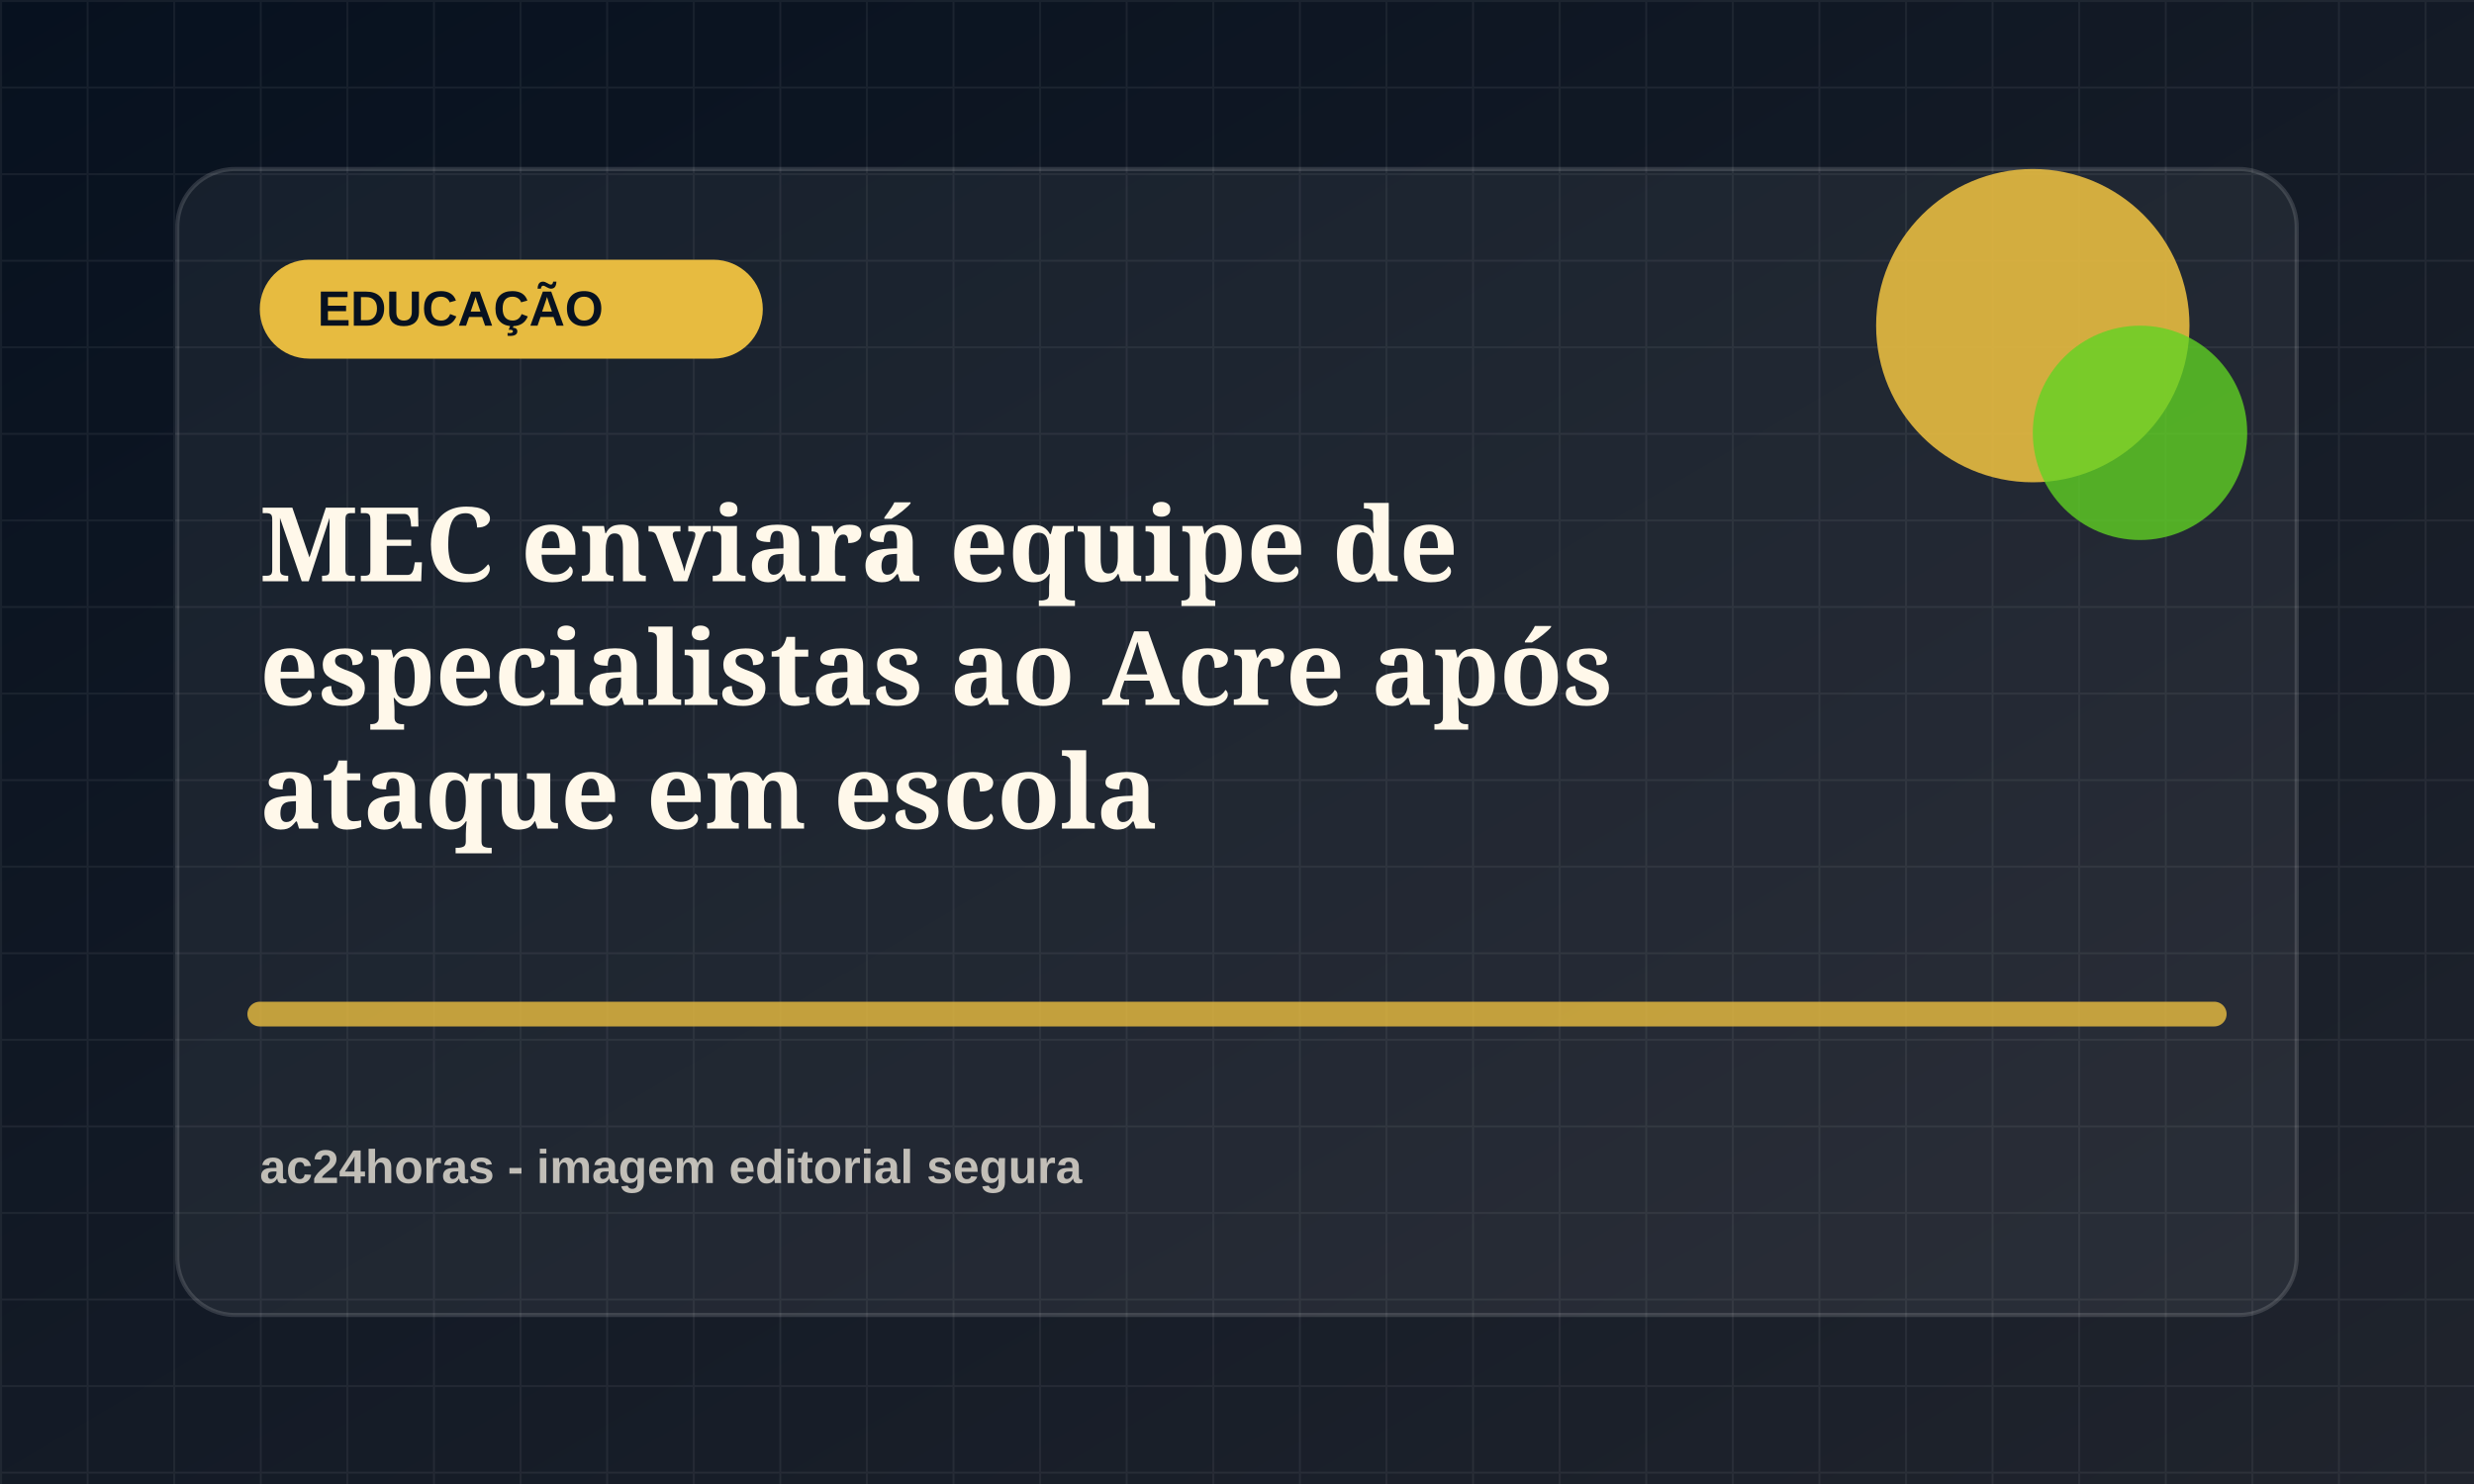
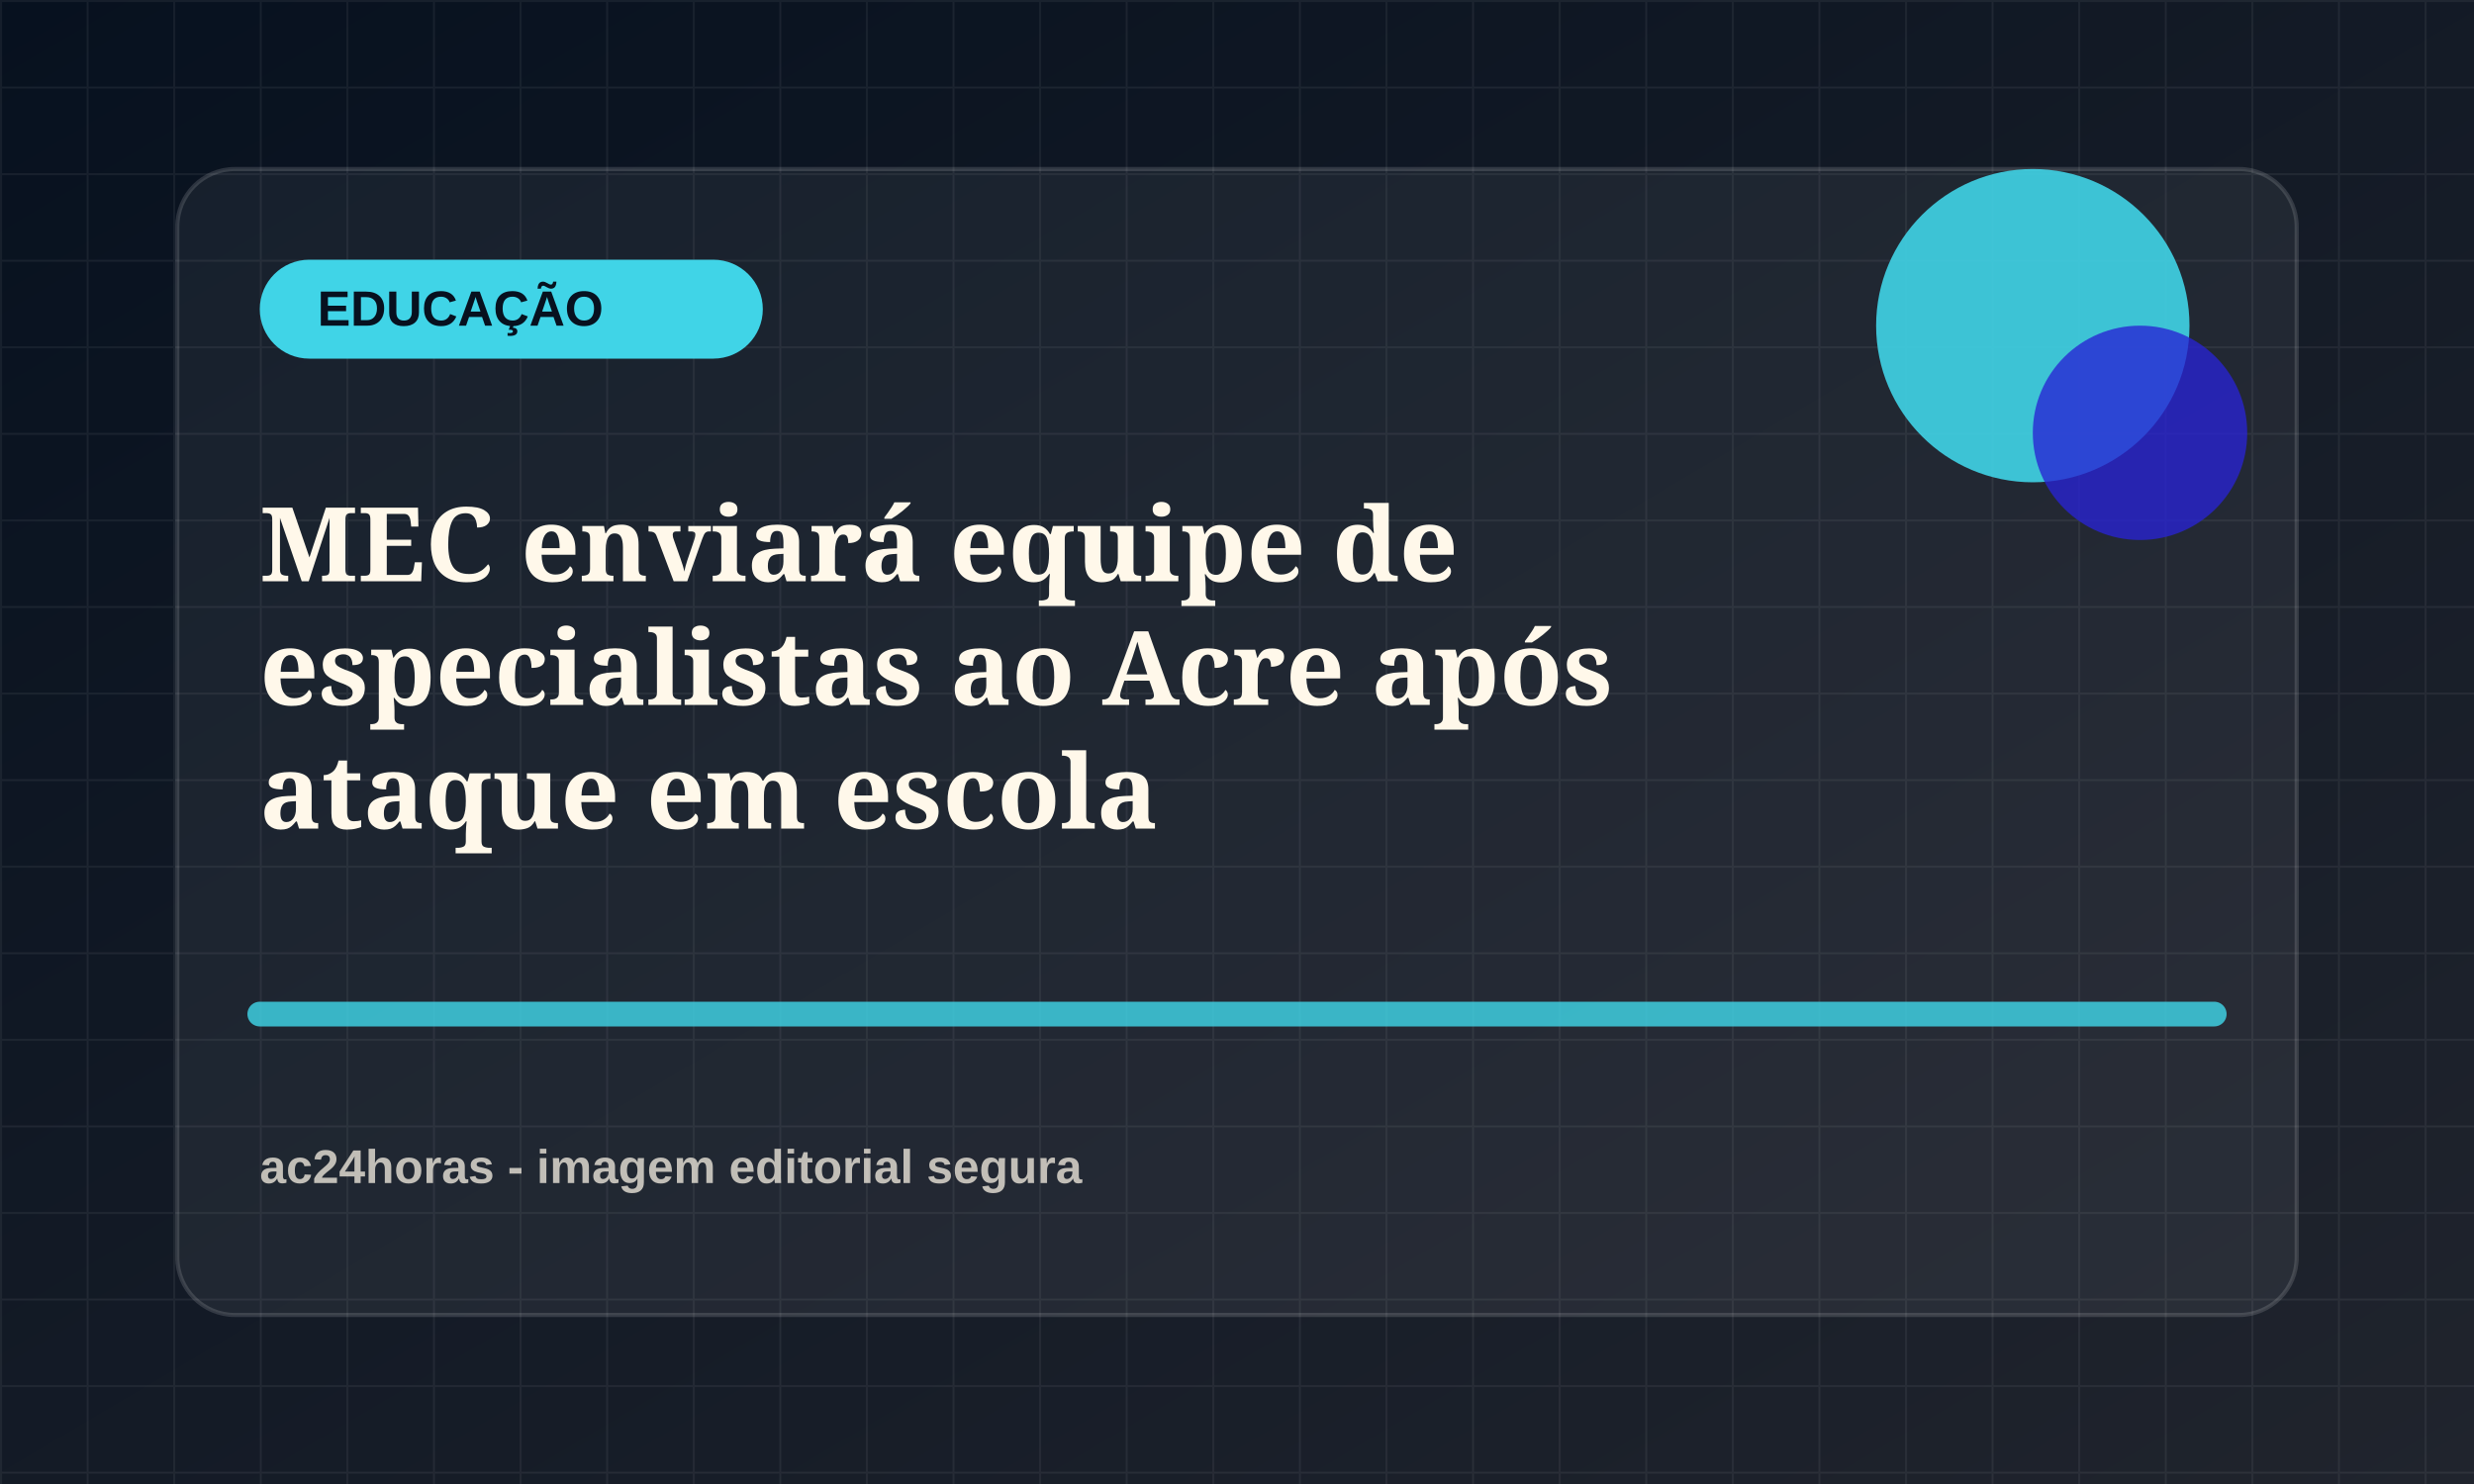
<svg xmlns="http://www.w3.org/2000/svg" viewBox="0 0 1200 720">
  <defs>
    <linearGradient id="bg" x1="0" x2="1" y1="0" y2="1">
      <stop offset="0" stop-color="#07111f" />
      <stop offset="1" stop-color="#20242d" />
    </linearGradient>
    <pattern id="grid" width="42" height="42" patternUnits="userSpaceOnUse">
      <path d="M42 0H0v42" fill="none" stroke="rgba(255,255,255,.055)" stroke-width="2" />
    </pattern>
  </defs>
  <rect width="1200" height="720" fill="url(#bg)" />
  <rect width="1200" height="720" fill="url(#grid)" />
  <rect x="86" y="82" width="1028" height="556" rx="28" fill="rgba(255,255,255,.055)" stroke="rgba(255,255,255,.14)" stroke-width="2" />
-   <rect x="126" y="126" width="244" height="48" rx="24" fill="hsl(44 78% 58%)" />
+   <rect x="126" y="126" width="244" height="48" rx="24" fill="hsl(187 78% 58%)" />
  <text x="154" y="158" fill="#07111f" font-family="Arial, sans-serif" font-size="24" font-weight="800">EDUCAÇÃO</text>
-   <circle cx="986" cy="158" r="76" fill="hsl(44 78% 58%)" opacity=".9" />
-   <circle cx="1038" cy="210" r="52" fill="hsl(99 72% 48%)" opacity=".78" />
-   <path d="M126 492h948" stroke="hsl(44 78% 58%)" stroke-width="12" stroke-linecap="round" opacity=".82" />
+   <circle cx="986" cy="158" r="76" fill="hsl(187 78% 58%)" opacity=".9" />
+   <circle cx="1038" cy="210" r="52" fill="hsl(242 72% 48%)" opacity=".78" />
+   <path d="M126 492h948" stroke="hsl(187 78% 58%)" stroke-width="12" stroke-linecap="round" opacity=".82" />
  <text x="126" y="282" fill="#fff8ea" font-family="Georgia, serif" font-size="50" font-weight="700">
    <tspan x="126" dy="0">MEC enviará equipe de</tspan>
    <tspan x="126" dy="60">especialistas ao Acre após</tspan>
    <tspan x="126" dy="60">ataque em escola</tspan>
  </text>
  <text x="126" y="574" fill="rgba(255,248,234,.72)" font-family="Arial, sans-serif" font-size="23" font-weight="700">ac24horas - imagem editorial segura</text>
</svg>
